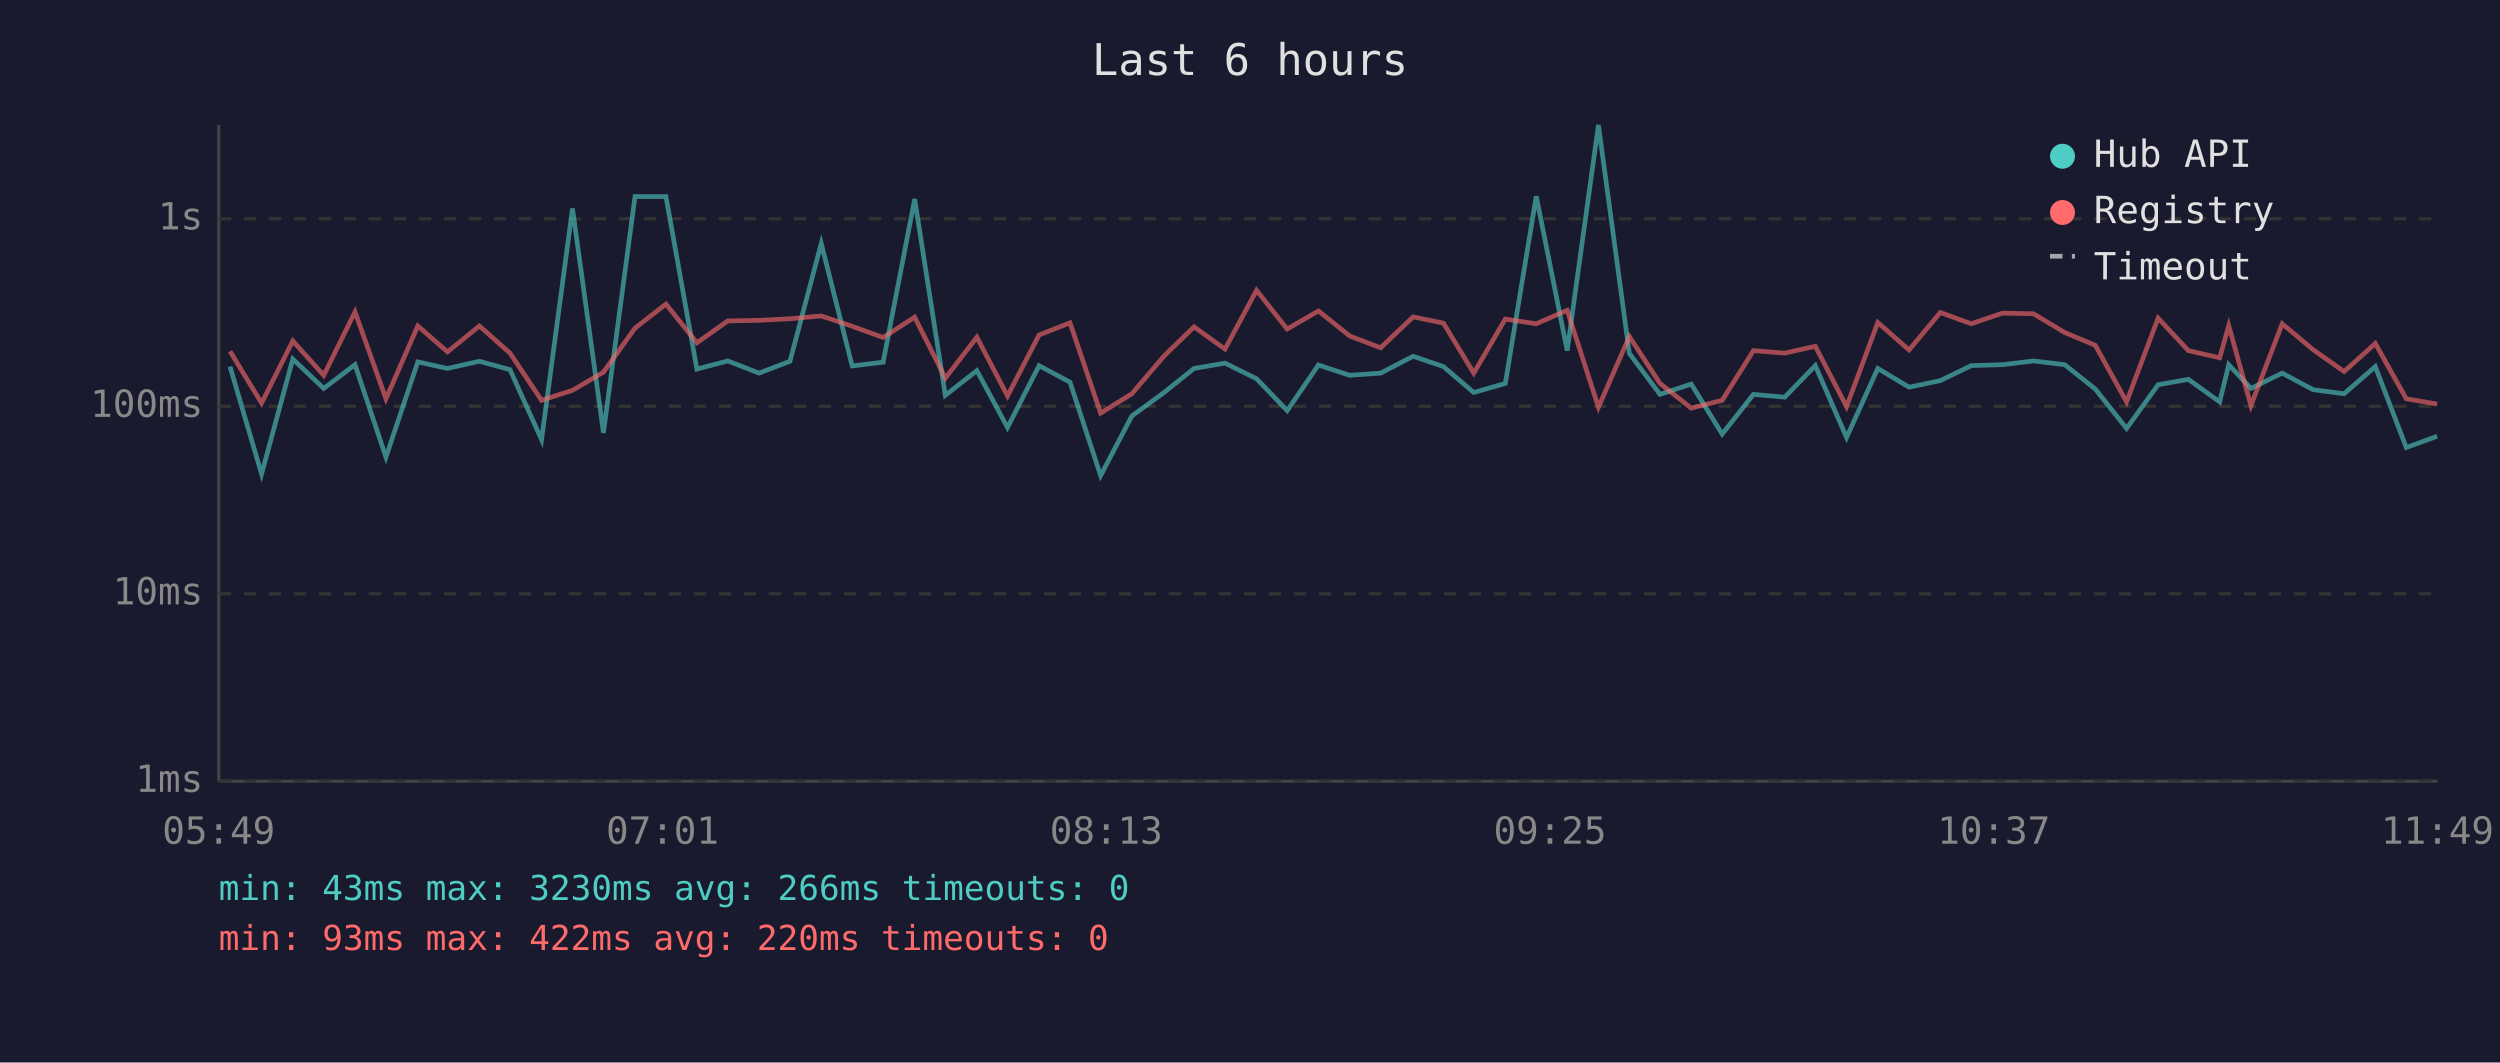
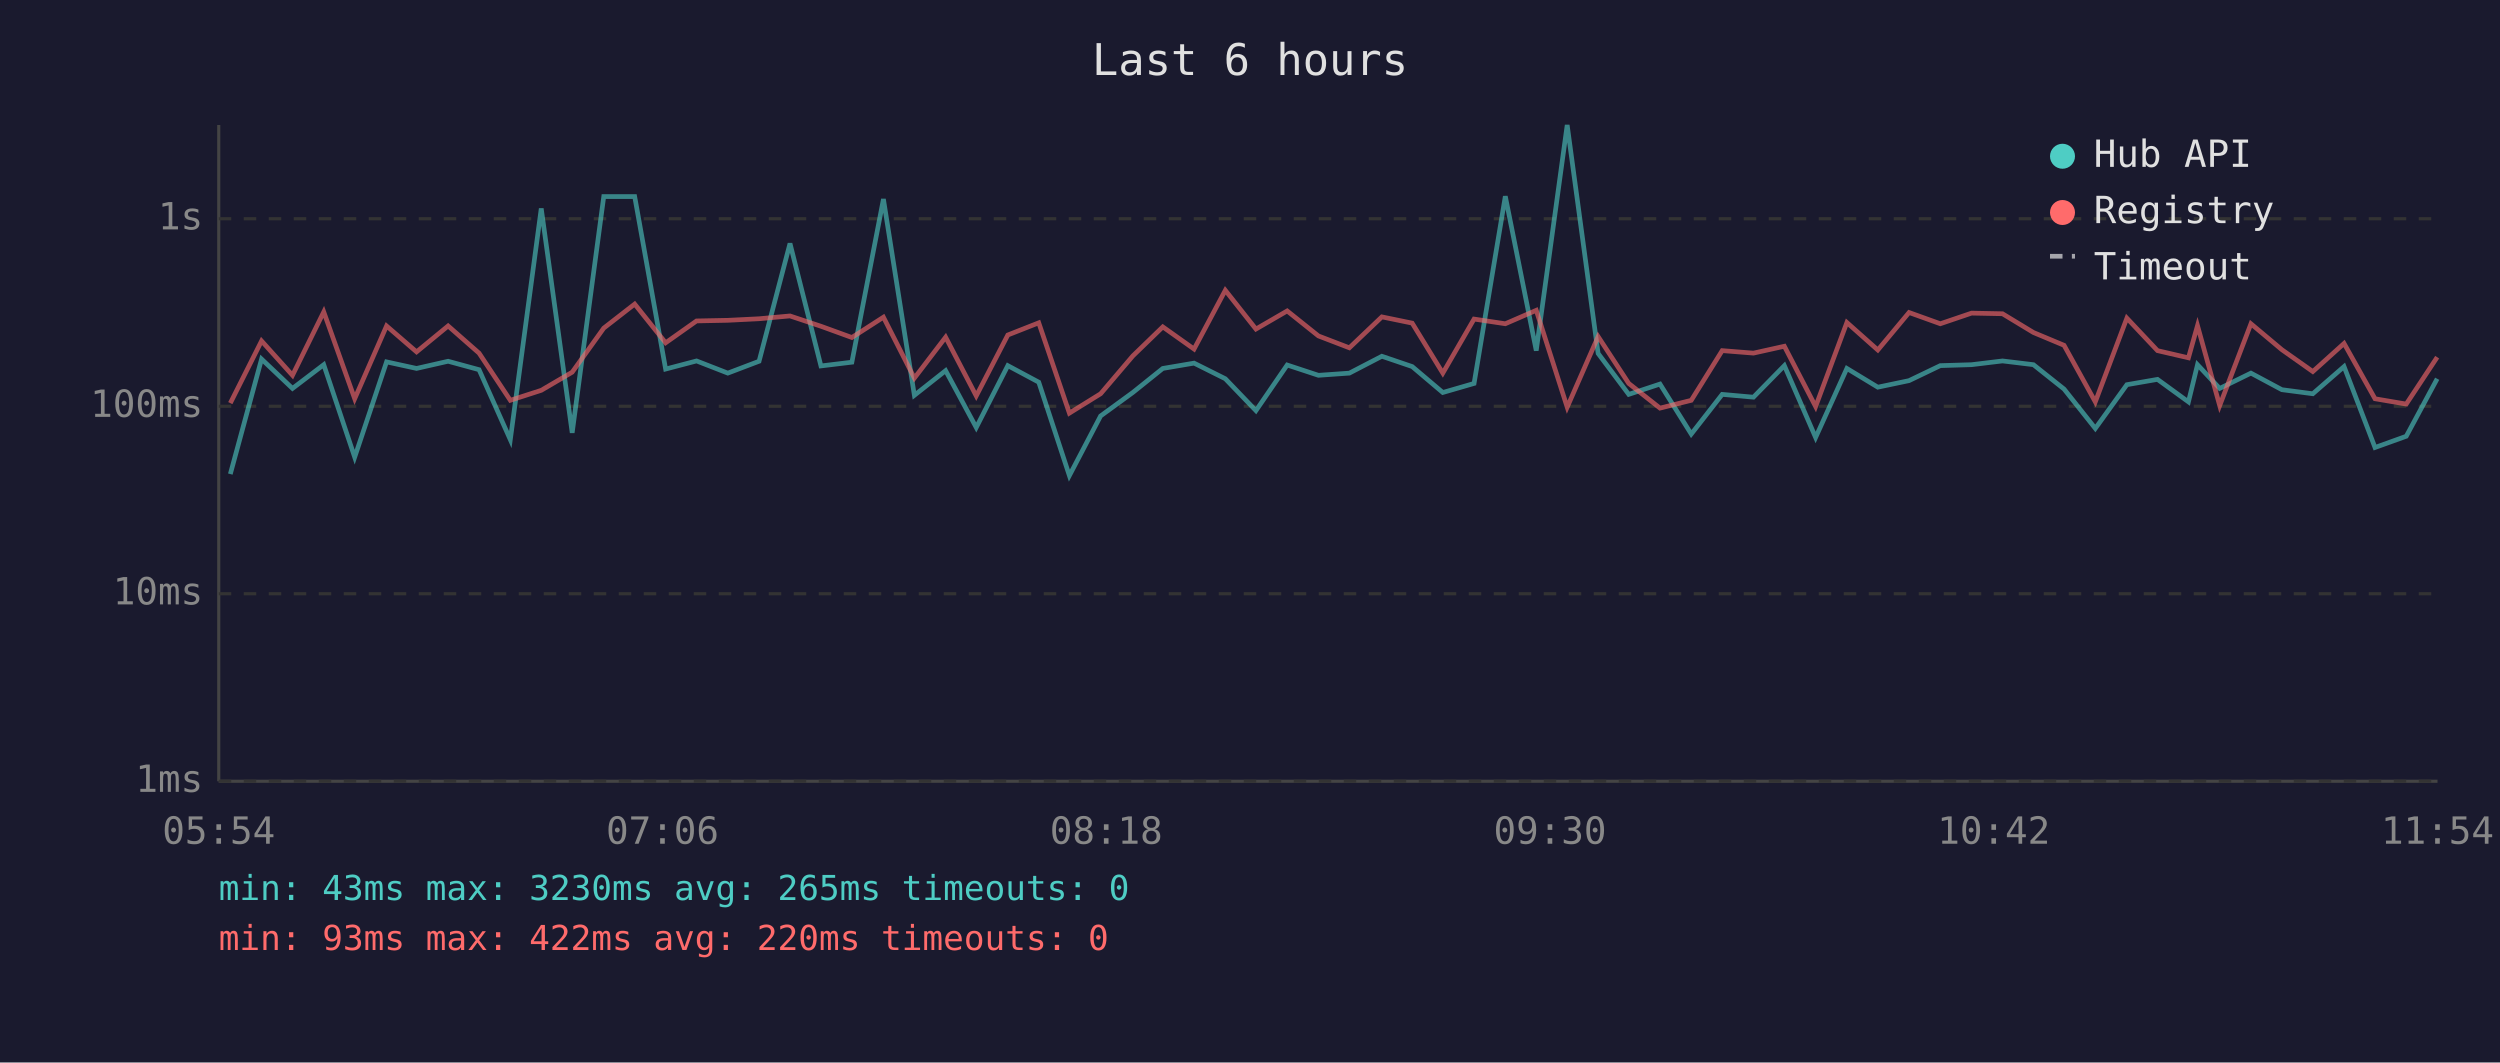
<svg xmlns="http://www.w3.org/2000/svg" viewBox="0 0 800 340" font-family="monospace" font-size="12">
  <rect width="800" height="340" fill="#1a1a2e" />
  <text x="400" y="24" fill="#e0e0e0" font-size="14" text-anchor="middle">Last 6 hours</text>
  <line x1="70" y1="40" x2="70" y2="250" stroke="#444" stroke-width="1" />
  <line x1="70" y1="250" x2="780" y2="250" stroke="#444" stroke-width="1" />
  <line x1="70" y1="250" x2="780" y2="250" stroke="#333" stroke-width="1" stroke-dasharray="4" />
  <text x="65" y="250" fill="#888" text-anchor="end" dominant-baseline="middle">1ms</text>
  <line x1="70" y1="190" x2="780" y2="190" stroke="#333" stroke-width="1" stroke-dasharray="4" />
  <text x="65" y="190" fill="#888" text-anchor="end" dominant-baseline="middle">10ms</text>
  <line x1="70" y1="130" x2="780" y2="130" stroke="#333" stroke-width="1" stroke-dasharray="4" />
  <text x="65" y="130" fill="#888" text-anchor="end" dominant-baseline="middle">100ms</text>
  <line x1="70" y1="70" x2="780" y2="70" stroke="#333" stroke-width="1" stroke-dasharray="4" />
  <text x="65" y="70" fill="#888" text-anchor="end" dominant-baseline="middle">1s</text>
-   <text x="70" y="270" fill="#888" text-anchor="middle">05:49</text>
-   <text x="212" y="270" fill="#888" text-anchor="middle">07:01</text>
-   <text x="354" y="270" fill="#888" text-anchor="middle">08:13</text>
-   <text x="496" y="270" fill="#888" text-anchor="middle">09:25</text>
-   <text x="638" y="270" fill="#888" text-anchor="middle">10:37</text>
-   <text x="780" y="270" fill="#888" text-anchor="middle">11:49</text>
-   <polyline points="73.6,117.3 83.7,151.7 93.7,114.9 103.6,124.3 113.6,116.7 123.5,146.3 133.7,115.8 143.2,117.9 153.4,115.6 163.2,118.3 173.3,140.7 183.2,66.7 193.1,138.5 203.2,62.9 213.1,62.9 223.0,118.1 232.9,115.5 242.9,119.4 252.8,115.6 262.8,77.9 272.7,117.1 282.6,115.9 292.7,63.7 302.5,126.5 312.6,118.6 322.4,136.8 332.5,117.0 342.4,122.3 352.2,152.2 362.2,133.1 372.5,125.6 382.1,117.9 392.0,116.2 402.1,121.2 411.9,131.4 421.9,116.8 431.9,120.1 441.8,119.4 452.2,114.0 461.9,117.3 471.6,125.6 481.7,122.7 491.6,62.8 501.5,112.2 511.5,40.0 521.4,113.1 531.2,126.2 541.2,122.9 551.1,138.9 561.1,126.2 571.1,127.1 580.9,117.0 590.9,140.0 600.9,117.9 610.9,123.9 620.9,121.8 630.8,117.0 640.8,116.7 650.7,115.5 660.7,116.7 670.5,124.5 680.5,137.1 690.6,123.1 700.3,121.4 710.3,128.6 713.2,116.7 720.3,124.3 730.3,119.4 740.2,124.7 750.1,126.0 760.1,117.3 770.0,143.2 779.9,139.6" fill="none" stroke="#4ecdc4" stroke-width="1.5" opacity="0.6" />
-   <polyline points="73.6,112.4 83.7,129.0 93.7,109.1 103.6,120.1 113.6,99.8 123.5,127.6 133.7,104.3 143.2,112.6 153.4,104.3 163.2,113.0 173.3,128.1 183.2,124.9 193.1,119.1 203.2,105.0 213.1,97.3 223.0,109.7 232.9,102.7 242.9,102.5 252.8,102.0 262.8,101.1 272.7,104.4 282.6,108.0 292.7,101.5 302.5,121.0 312.6,107.9 322.4,126.7 332.5,107.2 342.4,103.3 352.2,132.2 362.2,126.0 372.5,113.9 382.1,104.6 392.0,111.7 402.1,92.9 411.9,105.3 421.9,99.5 431.9,107.5 441.8,111.3 452.2,101.4 461.9,103.4 471.6,119.4 481.7,102.1 491.6,103.6 501.5,99.3 511.5,130.3 521.4,107.7 531.2,122.7 541.2,130.6 551.1,128.1 561.1,112.2 571.1,113.0 580.9,110.8 590.9,130.1 600.9,103.2 610.9,112.0 620.9,100.0 630.8,103.6 640.8,100.2 650.7,100.4 660.7,106.4 670.5,110.5 680.5,128.6 690.6,101.8 700.3,112.2 710.3,114.5 713.2,104.2 720.3,129.8 730.3,103.6 740.2,111.9 750.1,118.9 760.1,109.9 770.0,127.6 779.9,129.3" fill="none" stroke="#ff6b6b" stroke-width="1.5" opacity="0.6" />
+   <text x="70" y="270" fill="#888" text-anchor="middle">05:54</text>
+   <text x="212" y="270" fill="#888" text-anchor="middle">07:06</text>
+   <text x="354" y="270" fill="#888" text-anchor="middle">08:18</text>
+   <text x="496" y="270" fill="#888" text-anchor="middle">09:30</text>
+   <text x="638" y="270" fill="#888" text-anchor="middle">10:42</text>
+   <text x="780" y="270" fill="#888" text-anchor="middle">11:54</text>
+   <polyline points="73.7,151.7 83.7,114.9 93.6,124.3 103.6,116.7 113.5,146.3 123.7,115.8 133.3,117.9 143.4,115.6 153.3,118.3 163.3,140.7 173.2,66.7 183.1,138.5 193.2,62.9 203.1,62.9 213.0,118.1 222.9,115.5 232.9,119.4 242.9,115.6 252.8,77.9 262.7,117.1 272.6,115.9 282.7,63.7 292.6,126.5 302.6,118.6 312.4,136.8 322.5,117.0 332.4,122.3 342.2,152.2 352.2,133.1 362.5,125.6 372.1,117.9 382.1,116.2 392.1,121.2 401.9,131.4 411.9,116.8 421.9,120.1 431.8,119.4 442.2,114.0 451.9,117.3 461.7,125.6 471.7,122.7 481.7,62.8 491.6,112.2 501.5,40.0 511.4,113.1 521.2,126.2 531.2,122.9 541.2,138.9 551.1,126.2 561.1,127.1 571.0,117.0 581.0,140.0 591.0,117.9 600.9,123.9 610.9,121.8 620.9,117.0 630.9,116.7 640.8,115.5 650.7,116.7 660.5,124.5 670.5,137.1 680.6,123.1 690.4,121.4 700.3,128.6 703.2,116.7 710.3,124.3 720.3,119.4 730.2,124.7 740.1,126.0 750.1,117.3 760.0,143.2 770.0,139.6 779.9,121.2" fill="none" stroke="#4ecdc4" stroke-width="1.5" opacity="0.6" />
+   <polyline points="73.7,129.0 83.7,109.1 93.6,120.1 103.6,99.8 113.5,127.6 123.7,104.3 133.3,112.6 143.4,104.3 153.3,113.0 163.3,128.1 173.2,124.9 183.1,119.1 193.2,105.0 203.1,97.3 213.0,109.7 222.9,102.7 232.9,102.5 242.9,102.0 252.8,101.1 262.7,104.4 272.6,108.0 282.7,101.5 292.6,121.0 302.6,107.9 312.4,126.7 322.5,107.2 332.4,103.3 342.2,132.2 352.2,126.0 362.5,113.9 372.1,104.6 382.1,111.7 392.1,92.9 401.9,105.3 411.9,99.5 421.9,107.5 431.8,111.3 442.2,101.4 451.9,103.4 461.7,119.4 471.7,102.1 481.7,103.6 491.6,99.3 501.5,130.3 511.4,107.7 521.2,122.7 531.2,130.6 541.2,128.1 551.1,112.2 561.1,113.0 571.0,110.8 581.0,130.1 591.0,103.2 600.9,112.0 610.9,100.0 620.9,103.6 630.9,100.2 640.8,100.4 650.7,106.4 660.5,110.5 670.5,128.6 680.6,101.8 690.4,112.2 700.3,114.5 703.2,104.2 710.3,129.8 720.3,103.6 730.2,111.9 740.1,118.9 750.1,109.9 760.0,127.6 770.0,129.3 779.9,114.3" fill="none" stroke="#ff6b6b" stroke-width="1.5" opacity="0.6" />
  <circle cx="660" cy="50" r="4" fill="#4ecdc4" />
  <text x="670" y="50" fill="#e0e0e0" dominant-baseline="middle">Hub API</text>
  <circle cx="660" cy="68" r="4" fill="#ff6b6b" />
  <text x="670" y="68" fill="#e0e0e0" dominant-baseline="middle">Registry</text>
  <line x1="656" y1="82" x2="664" y2="82" stroke="#e0e0e0" stroke-width="1.5" stroke-dasharray="4,3" opacity="0.7" />
  <text x="670" y="86" fill="#e0e0e0" dominant-baseline="middle">Timeout</text>
-   <text x="70" y="288" fill="#4ecdc4" font-size="11">min: 43ms  max: 3230ms  avg: 266ms  timeouts: 0</text>
+   <text x="70" y="288" fill="#4ecdc4" font-size="11">min: 43ms  max: 3230ms  avg: 265ms  timeouts: 0</text>
  <text x="70" y="304" fill="#ff6b6b" font-size="11">min: 93ms  max: 422ms  avg: 220ms  timeouts: 0</text>
</svg>
